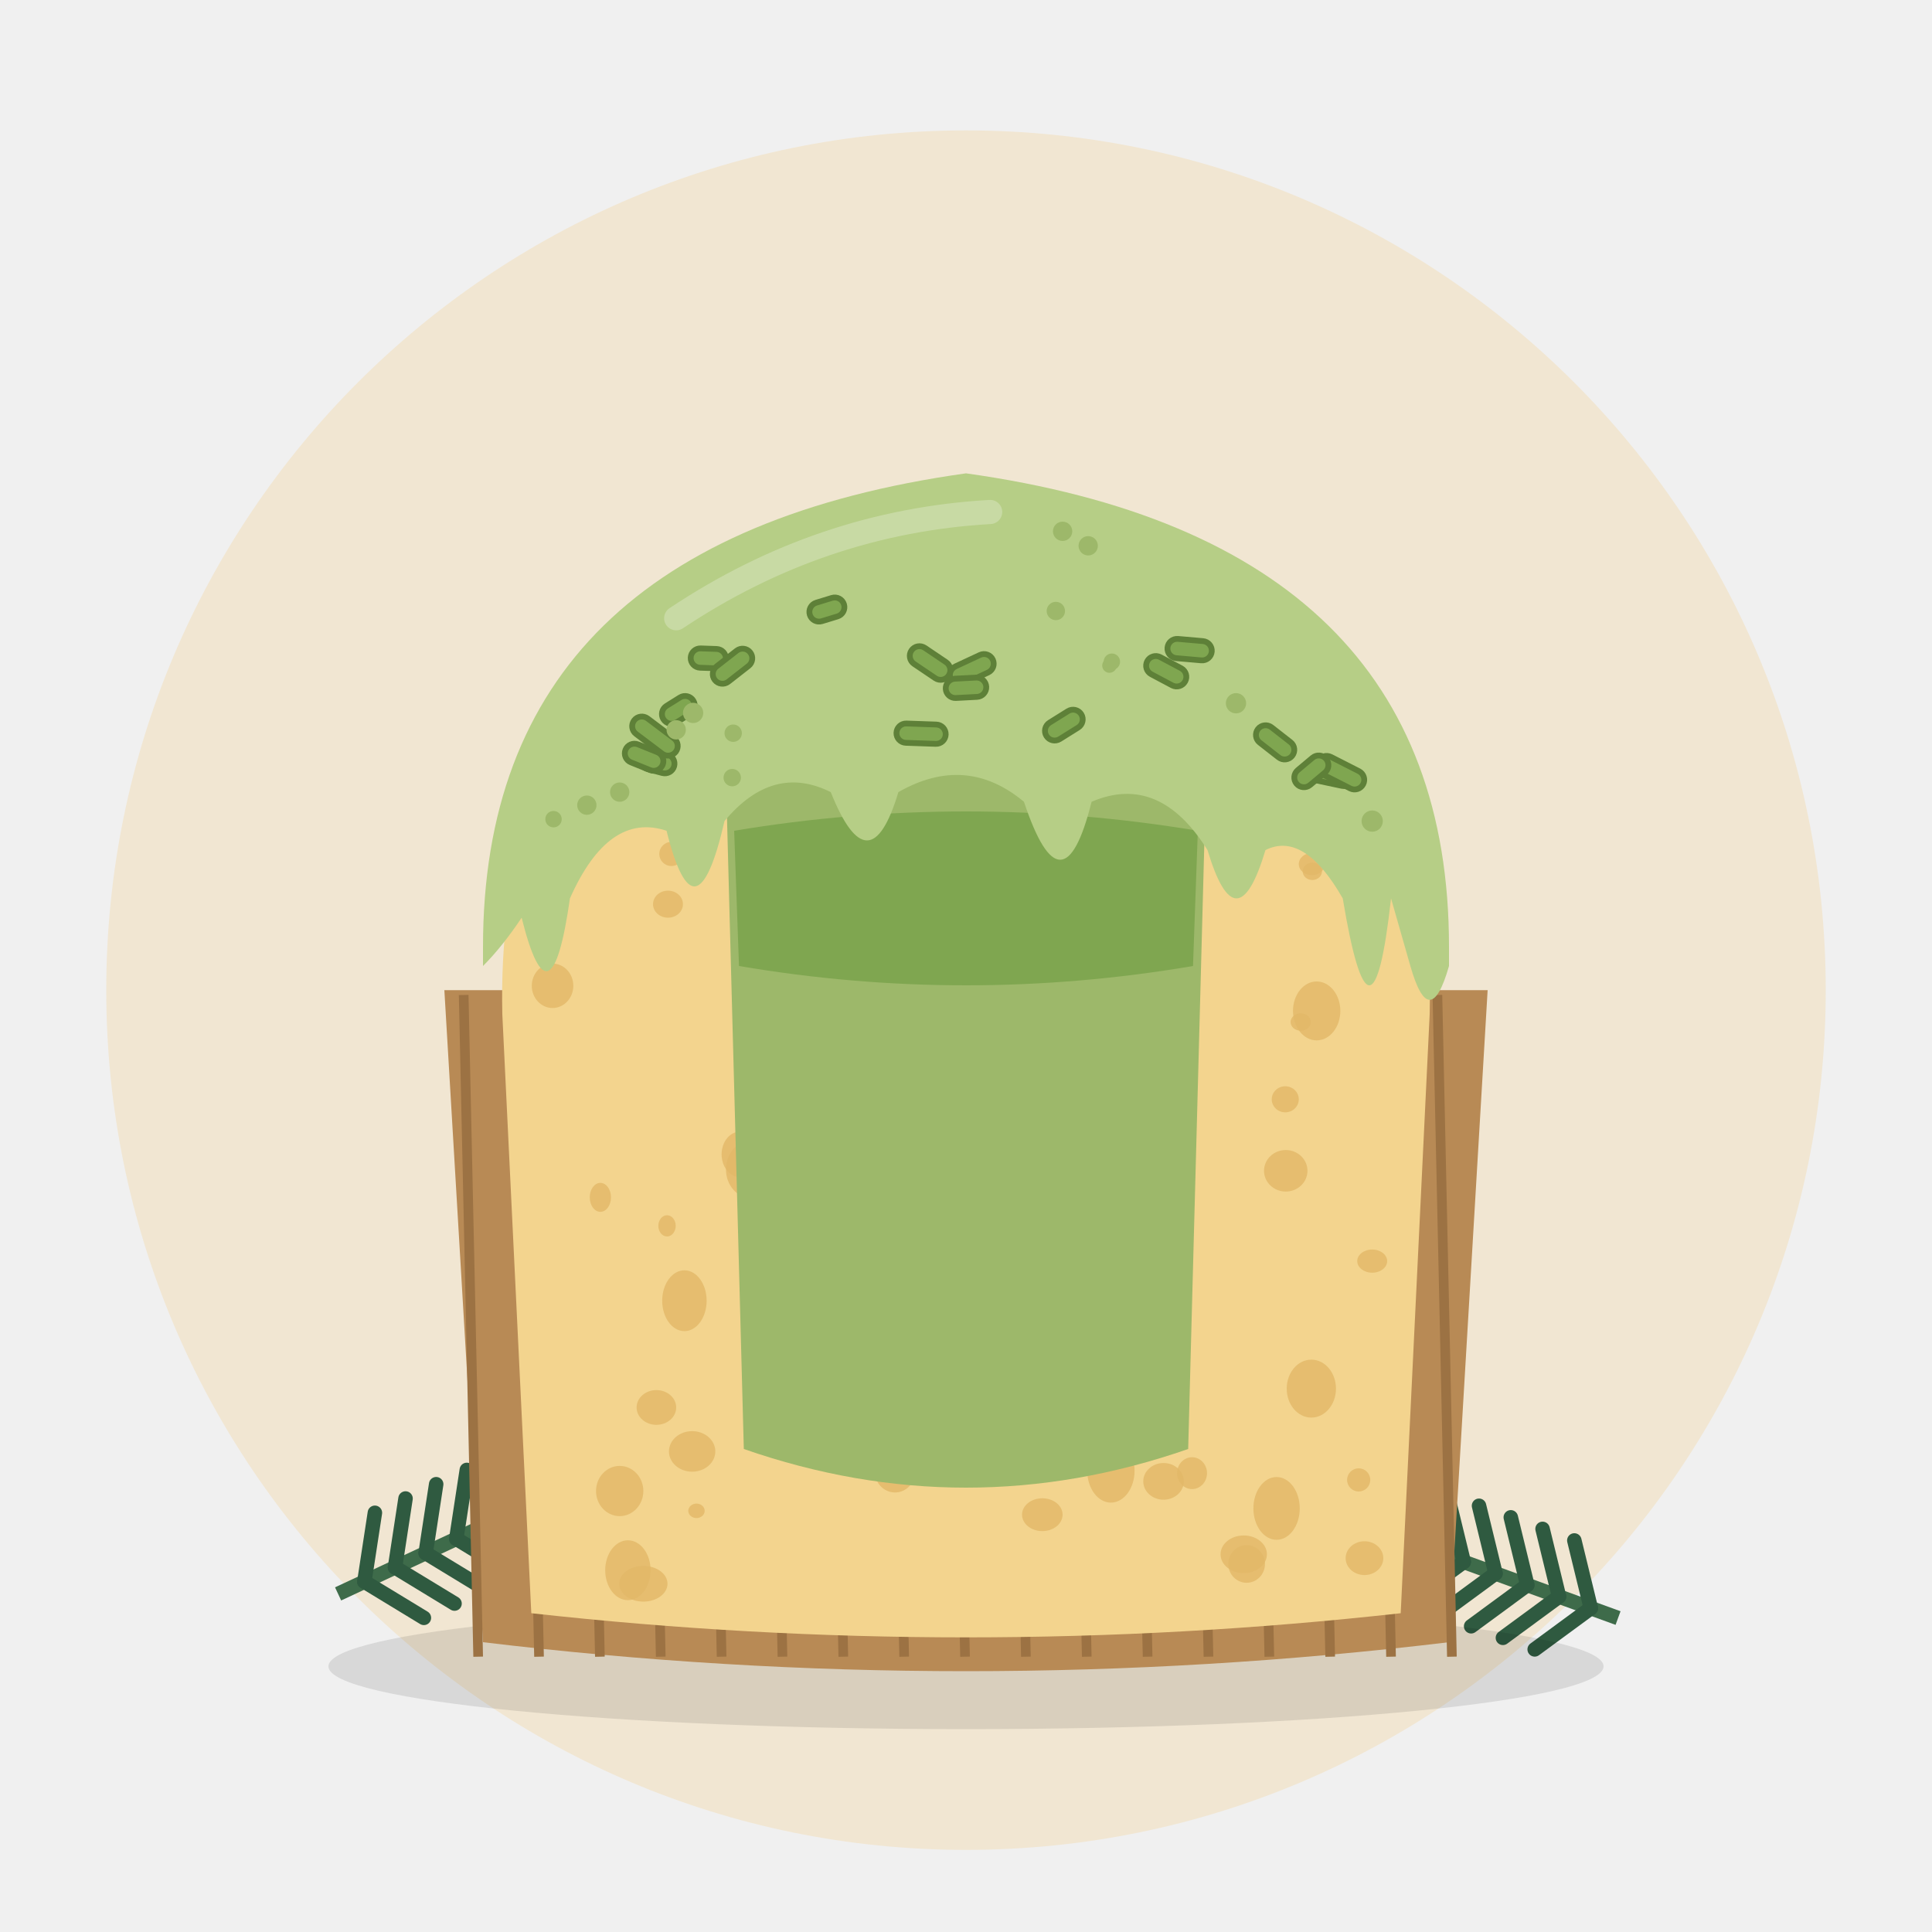
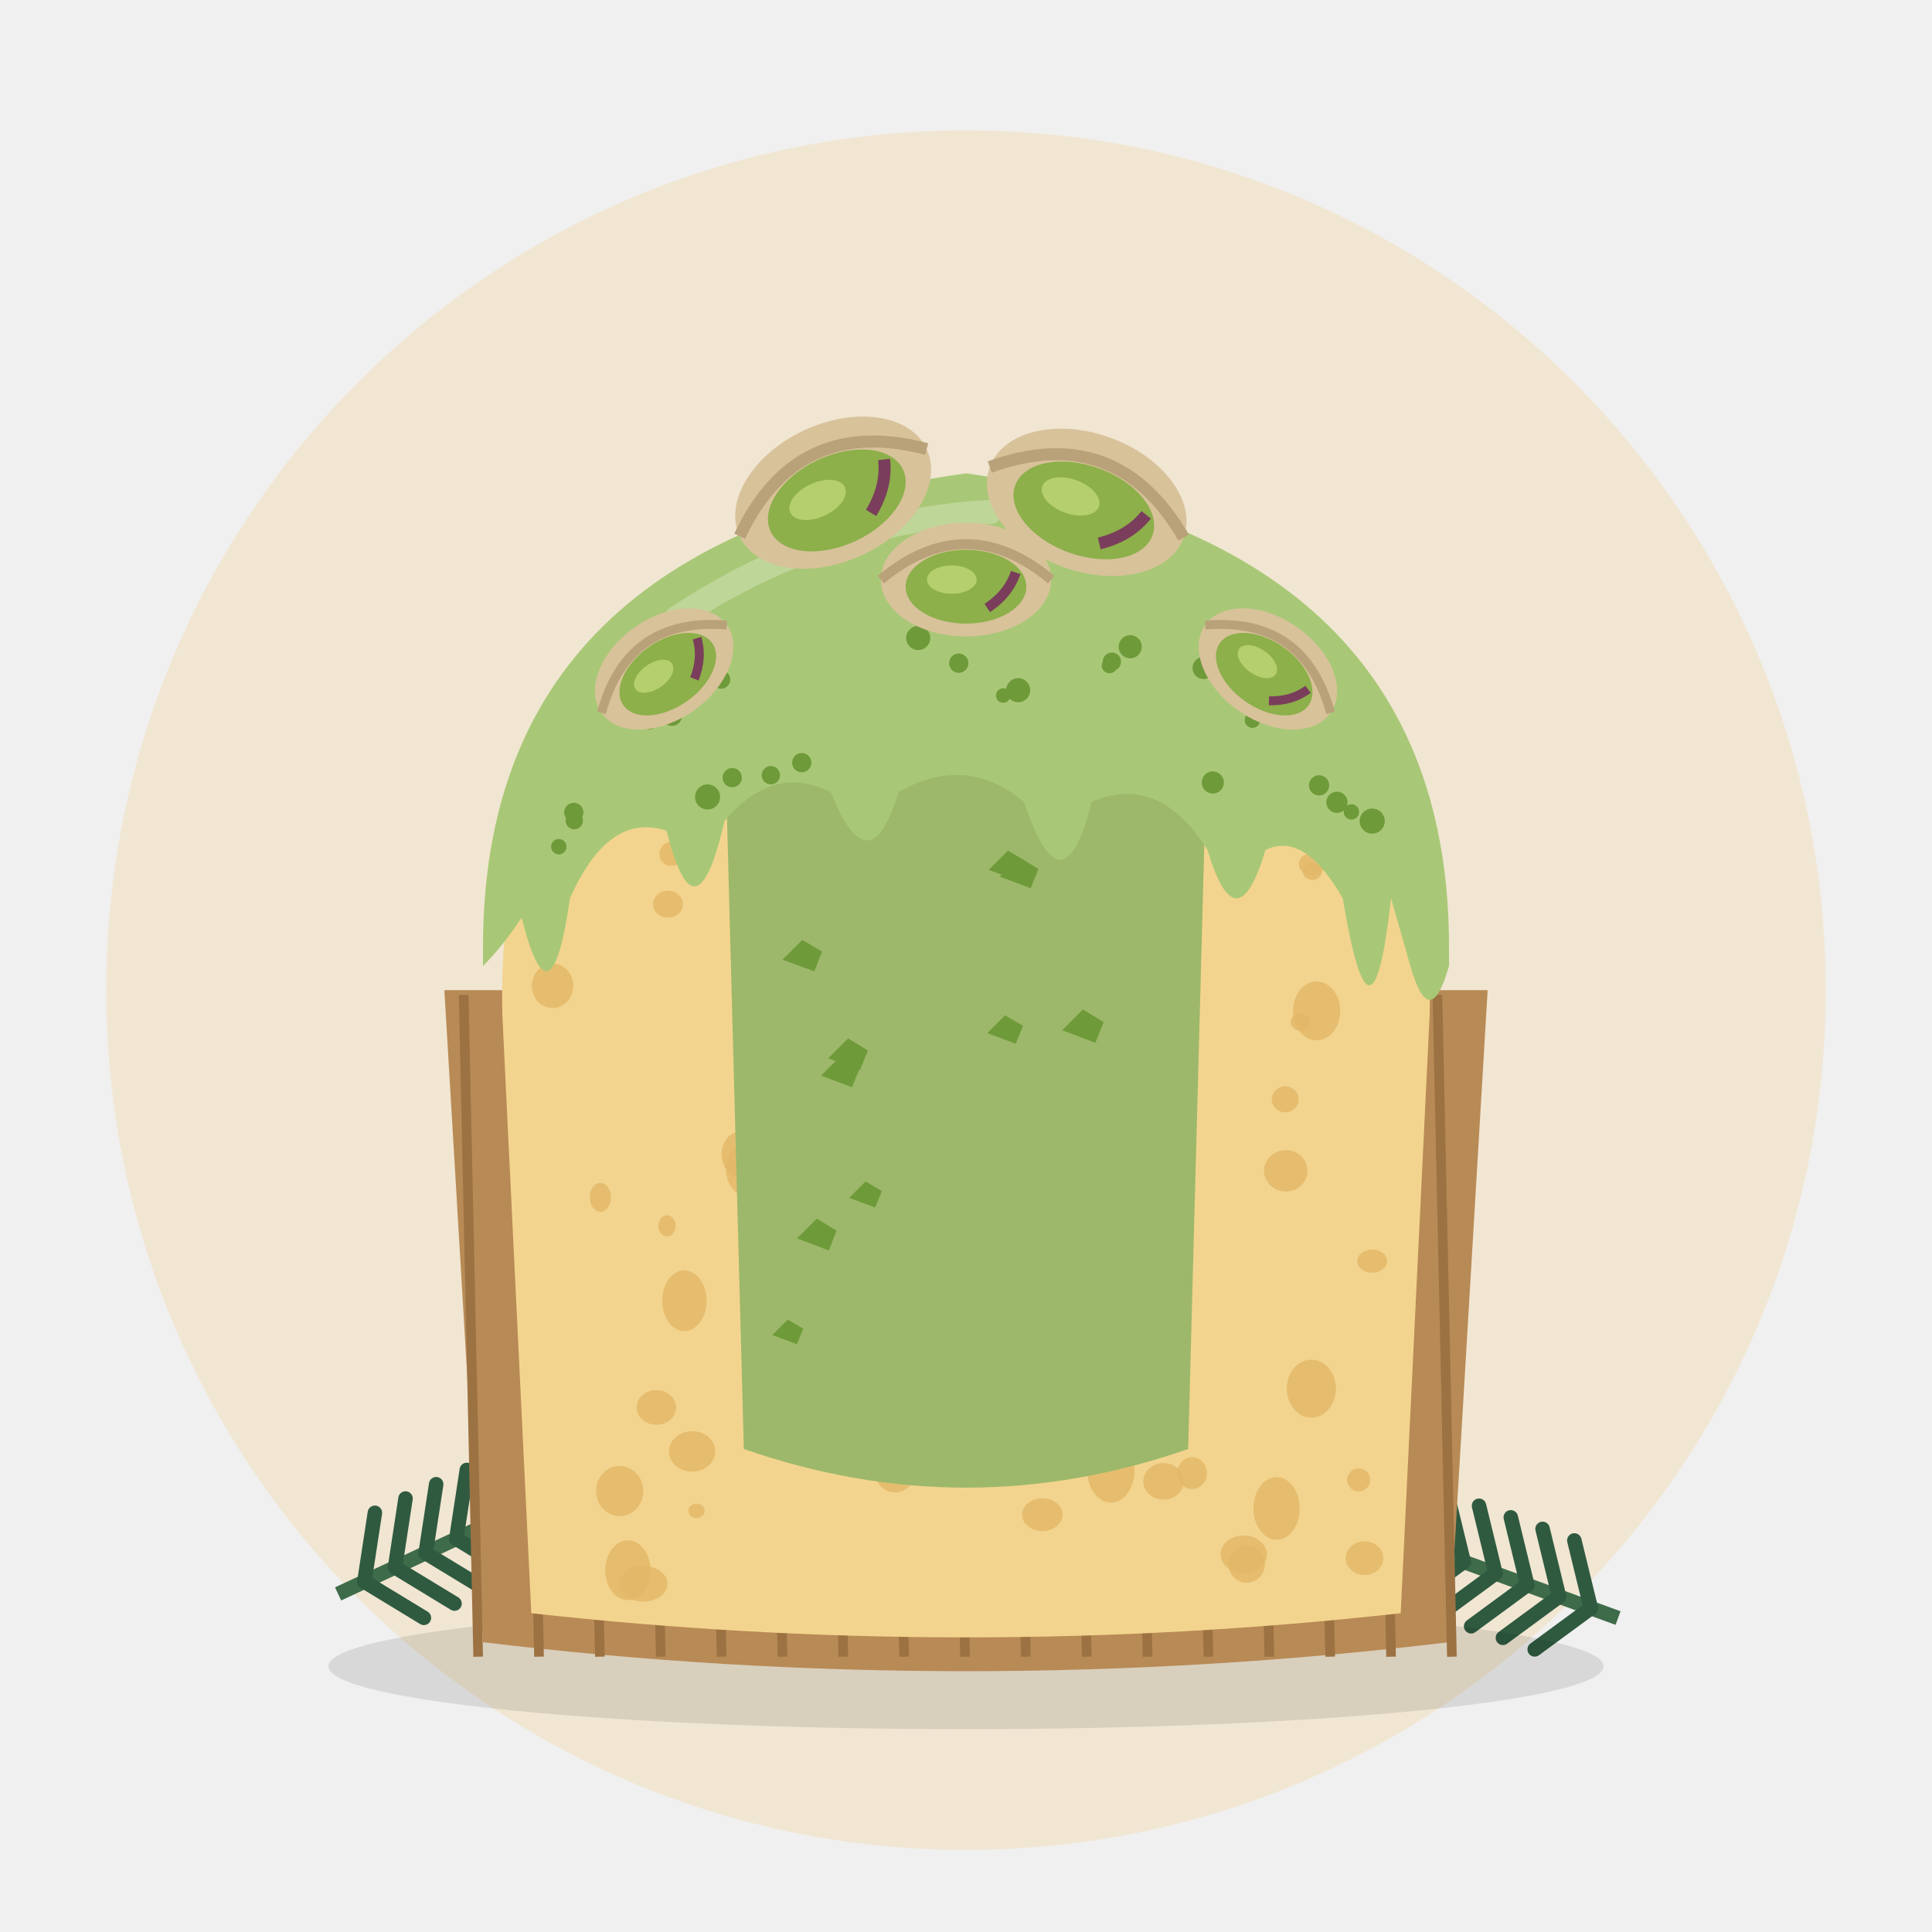
<svg xmlns="http://www.w3.org/2000/svg" viewBox="0 0 400 400">
  <circle cx="200" cy="205" r="178" fill="#F1E6D2" />
  <g transform="translate(70 330) rotate(-25)">
    <path d="M0 0 L70 0" stroke="#3E6B4A" stroke-width="3" />
    <path d="M6 0 l8 -12" stroke="#2F5A40" stroke-width="3" stroke-linecap="round" />
    <path d="M6 0 l8 12" stroke="#2F5A40" stroke-width="3" stroke-linecap="round" />
    <path d="M13 0 l8 -12" stroke="#2F5A40" stroke-width="3" stroke-linecap="round" />
    <path d="M13 0 l8 12" stroke="#2F5A40" stroke-width="3" stroke-linecap="round" />
    <path d="M20 0 l8 -12" stroke="#2F5A40" stroke-width="3" stroke-linecap="round" />
    <path d="M20 0 l8 12" stroke="#2F5A40" stroke-width="3" stroke-linecap="round" />
    <path d="M27 0 l8 -12" stroke="#2F5A40" stroke-width="3" stroke-linecap="round" />
    <path d="M27 0 l8 12" stroke="#2F5A40" stroke-width="3" stroke-linecap="round" />
    <path d="M34 0 l8 -12" stroke="#2F5A40" stroke-width="3" stroke-linecap="round" />
    <path d="M34 0 l8 12" stroke="#2F5A40" stroke-width="3" stroke-linecap="round" />
    <path d="M41 0 l8 -12" stroke="#2F5A40" stroke-width="3" stroke-linecap="round" />
    <path d="M41 0 l8 12" stroke="#2F5A40" stroke-width="3" stroke-linecap="round" />
    <path d="M48 0 l8 -12" stroke="#2F5A40" stroke-width="3" stroke-linecap="round" />
    <path d="M48 0 l8 12" stroke="#2F5A40" stroke-width="3" stroke-linecap="round" />
    <path d="M55 0 l8 -12" stroke="#2F5A40" stroke-width="3" stroke-linecap="round" />
    <path d="M55 0 l8 12" stroke="#2F5A40" stroke-width="3" stroke-linecap="round" />
    <path d="M62 0 l8 -12" stroke="#2F5A40" stroke-width="3" stroke-linecap="round" />
    <path d="M62 0 l8 12" stroke="#2F5A40" stroke-width="3" stroke-linecap="round" />
    <circle cx="74" cy="0" r="7" fill="#7A1F2B" />
    <circle cx="64" cy="-9" r="5" fill="#7A1F2B" />
  </g>
  <g transform="translate(335 335) rotate(200)">
    <path d="M0 0 L70 0" stroke="#3E6B4A" stroke-width="3" />
    <path d="M6 0 l8 -12" stroke="#2F5A40" stroke-width="3" stroke-linecap="round" />
    <path d="M6 0 l8 12" stroke="#2F5A40" stroke-width="3" stroke-linecap="round" />
    <path d="M13 0 l8 -12" stroke="#2F5A40" stroke-width="3" stroke-linecap="round" />
    <path d="M13 0 l8 12" stroke="#2F5A40" stroke-width="3" stroke-linecap="round" />
    <path d="M20 0 l8 -12" stroke="#2F5A40" stroke-width="3" stroke-linecap="round" />
    <path d="M20 0 l8 12" stroke="#2F5A40" stroke-width="3" stroke-linecap="round" />
    <path d="M27 0 l8 -12" stroke="#2F5A40" stroke-width="3" stroke-linecap="round" />
    <path d="M27 0 l8 12" stroke="#2F5A40" stroke-width="3" stroke-linecap="round" />
    <path d="M34 0 l8 -12" stroke="#2F5A40" stroke-width="3" stroke-linecap="round" />
    <path d="M34 0 l8 12" stroke="#2F5A40" stroke-width="3" stroke-linecap="round" />
    <path d="M41 0 l8 -12" stroke="#2F5A40" stroke-width="3" stroke-linecap="round" />
    <path d="M41 0 l8 12" stroke="#2F5A40" stroke-width="3" stroke-linecap="round" />
    <path d="M48 0 l8 -12" stroke="#2F5A40" stroke-width="3" stroke-linecap="round" />
    <path d="M48 0 l8 12" stroke="#2F5A40" stroke-width="3" stroke-linecap="round" />
    <path d="M55 0 l8 -12" stroke="#2F5A40" stroke-width="3" stroke-linecap="round" />
    <path d="M55 0 l8 12" stroke="#2F5A40" stroke-width="3" stroke-linecap="round" />
    <path d="M62 0 l8 -12" stroke="#2F5A40" stroke-width="3" stroke-linecap="round" />
    <path d="M62 0 l8 12" stroke="#2F5A40" stroke-width="3" stroke-linecap="round" />
    <circle cx="74" cy="0" r="7" fill="#7A1F2B" />
    <circle cx="64" cy="-9" r="5" fill="#7A1F2B" />
  </g>
  <ellipse cx="200" cy="345" rx="132" ry="13" fill="#000" opacity="0.10" />
  <path d="M92 205 L100 340 Q200 352 300 340 L308 205 Z" fill="#B88A55" />
  <line x1="96.0" y1="206" x2="99.0" y2="343" stroke="#9C7243" stroke-width="2" />
  <line x1="108.6" y1="206" x2="111.6" y2="343" stroke="#9C7243" stroke-width="2" />
  <line x1="121.2" y1="206" x2="124.2" y2="343" stroke="#9C7243" stroke-width="2" />
  <line x1="133.8" y1="206" x2="136.8" y2="343" stroke="#9C7243" stroke-width="2" />
  <line x1="146.4" y1="206" x2="149.4" y2="343" stroke="#9C7243" stroke-width="2" />
  <line x1="159.0" y1="206" x2="162.0" y2="343" stroke="#9C7243" stroke-width="2" />
  <line x1="171.6" y1="206" x2="174.6" y2="343" stroke="#9C7243" stroke-width="2" />
  <line x1="184.2" y1="206" x2="187.2" y2="343" stroke="#9C7243" stroke-width="2" />
  <line x1="196.8" y1="206" x2="199.8" y2="343" stroke="#9C7243" stroke-width="2" />
  <line x1="209.4" y1="206" x2="212.4" y2="343" stroke="#9C7243" stroke-width="2" />
  <line x1="222.0" y1="206" x2="225.0" y2="343" stroke="#9C7243" stroke-width="2" />
  <line x1="234.6" y1="206" x2="237.6" y2="343" stroke="#9C7243" stroke-width="2" />
  <line x1="247.2" y1="206" x2="250.2" y2="343" stroke="#9C7243" stroke-width="2" />
  <line x1="259.8" y1="206" x2="262.8" y2="343" stroke="#9C7243" stroke-width="2" />
  <line x1="272.4" y1="206" x2="275.4" y2="343" stroke="#9C7243" stroke-width="2" />
  <line x1="285.0" y1="206" x2="288.0" y2="343" stroke="#9C7243" stroke-width="2" />
  <line x1="297.6" y1="206" x2="300.6" y2="343" stroke="#9C7243" stroke-width="2" />
  <path d="M104 210 L110 334 Q200 344 290 334 L296 210 Q298 120 200 104 Q102 120 104 210 Z" fill="#F3D48E" />
  <ellipse cx="155.4" cy="242.1" rx="5.1" ry="5.9" fill="#E2B868" opacity="0.8" />
  <ellipse cx="196.9" cy="184.9" rx="2.1" ry="2.9" fill="#E2B868" opacity="0.8" />
  <ellipse cx="244.8" cy="172.5" rx="3.7" ry="4.5" fill="#E2B868" opacity="0.8" />
  <ellipse cx="271.6" cy="178.9" rx="2.7" ry="2.3" fill="#E2B868" opacity="0.8" />
  <ellipse cx="215.8" cy="313.6" rx="4.2" ry="3.4" fill="#E2B868" opacity="0.8" />
  <ellipse cx="177.5" cy="136.1" rx="2.2" ry="2.3" fill="#E2B868" opacity="0.8" />
  <ellipse cx="139.0" cy="176.8" rx="2.5" ry="2.5" fill="#E2B868" opacity="0.8" />
  <ellipse cx="262.6" cy="169.5" rx="3.8" ry="3.7" fill="#E2B868" opacity="0.8" />
  <ellipse cx="163.3" cy="182.7" rx="4.4" ry="5.7" fill="#E2B868" opacity="0.8" />
  <ellipse cx="240.9" cy="306.7" rx="4.2" ry="3.8" fill="#E2B868" opacity="0.8" />
  <ellipse cx="153.2" cy="239.0" rx="3.8" ry="4.7" fill="#E2B868" opacity="0.8" />
  <ellipse cx="271.5" cy="287.5" rx="5.1" ry="6.0" fill="#E2B868" opacity="0.8" />
  <ellipse cx="232.1" cy="287.8" rx="3.4" ry="4.3" fill="#E2B868" opacity="0.8" />
  <ellipse cx="266.1" cy="227.6" rx="2.8" ry="2.7" fill="#E2B868" opacity="0.8" />
  <ellipse cx="219.8" cy="238.9" rx="3.4" ry="3.3" fill="#E2B868" opacity="0.8" />
  <ellipse cx="241.9" cy="263.8" rx="5.0" ry="6.8" fill="#E2B868" opacity="0.8" />
  <ellipse cx="114.4" cy="204.1" rx="4.3" ry="4.6" fill="#E2B868" opacity="0.8" />
  <ellipse cx="220.7" cy="174.0" rx="3.0" ry="3.9" fill="#E2B868" opacity="0.8" />
  <ellipse cx="230.0" cy="304.5" rx="4.9" ry="6.6" fill="#E2B868" opacity="0.8" />
  <ellipse cx="264.3" cy="312.3" rx="4.8" ry="6.5" fill="#E2B868" opacity="0.8" />
  <ellipse cx="184.8" cy="205.6" rx="3.2" ry="4.0" fill="#E2B868" opacity="0.8" />
  <ellipse cx="284.1" cy="261.1" rx="3.1" ry="2.4" fill="#E2B868" opacity="0.8" />
  <ellipse cx="182.2" cy="184.0" rx="5.0" ry="4.1" fill="#E2B868" opacity="0.8" />
  <ellipse cx="128.3" cy="308.7" rx="4.9" ry="5.2" fill="#E2B868" opacity="0.8" />
  <ellipse cx="206.9" cy="190.9" rx="3.0" ry="2.7" fill="#E2B868" opacity="0.8" />
  <ellipse cx="130.0" cy="325.1" rx="4.7" ry="6.2" fill="#E2B868" opacity="0.8" />
  <ellipse cx="138.1" cy="253.8" rx="1.8" ry="2.2" fill="#E2B868" opacity="0.8" />
  <ellipse cx="124.3" cy="247.9" rx="2.2" ry="3.0" fill="#E2B868" opacity="0.8" />
  <ellipse cx="272.6" cy="209.3" rx="4.9" ry="6.1" fill="#E2B868" opacity="0.8" />
  <ellipse cx="143.3" cy="300.5" rx="4.8" ry="4.2" fill="#E2B868" opacity="0.8" />
  <ellipse cx="229.8" cy="184.1" rx="1.7" ry="1.7" fill="#E2B868" opacity="0.8" />
  <ellipse cx="135.9" cy="291.4" rx="4.1" ry="3.6" fill="#E2B868" opacity="0.8" />
  <ellipse cx="183.0" cy="133.7" rx="2.9" ry="3.2" fill="#E2B868" opacity="0.8" />
  <ellipse cx="258.1" cy="323.8" rx="3.8" ry="3.9" fill="#E2B868" opacity="0.8" />
  <ellipse cx="266.2" cy="242.4" rx="4.5" ry="4.3" fill="#E2B868" opacity="0.8" />
  <ellipse cx="181.6" cy="168.0" rx="3.0" ry="3.3" fill="#E2B868" opacity="0.8" />
  <ellipse cx="214.5" cy="165.9" rx="4.6" ry="5.6" fill="#E2B868" opacity="0.8" />
  <ellipse cx="282.5" cy="322.6" rx="3.9" ry="3.5" fill="#E2B868" opacity="0.8" />
  <ellipse cx="238.5" cy="215.7" rx="2.6" ry="2.0" fill="#E2B868" opacity="0.8" />
  <ellipse cx="269.3" cy="211.6" rx="2.1" ry="1.8" fill="#E2B868" opacity="0.8" />
  <ellipse cx="243.6" cy="218.4" rx="2.7" ry="2.5" fill="#E2B868" opacity="0.8" />
  <ellipse cx="160.2" cy="227.2" rx="3.6" ry="2.7" fill="#E2B868" opacity="0.8" />
  <ellipse cx="185.3" cy="304.6" rx="4.2" ry="4.4" fill="#E2B868" opacity="0.8" />
  <ellipse cx="182.3" cy="187.8" rx="2.1" ry="1.9" fill="#E2B868" opacity="0.8" />
  <ellipse cx="133.2" cy="327.9" rx="5.0" ry="3.7" fill="#E2B868" opacity="0.8" />
  <ellipse cx="174.1" cy="144.1" rx="2.9" ry="3.2" fill="#E2B868" opacity="0.8" />
  <ellipse cx="154.3" cy="213.5" rx="2.2" ry="2.4" fill="#E2B868" opacity="0.8" />
  <ellipse cx="138.3" cy="187.2" rx="3.1" ry="2.8" fill="#E2B868" opacity="0.8" />
  <ellipse cx="198.2" cy="283.7" rx="3.2" ry="4.1" fill="#E2B868" opacity="0.8" />
  <ellipse cx="141.7" cy="269.3" rx="4.6" ry="6.3" fill="#E2B868" opacity="0.8" />
  <ellipse cx="233.4" cy="185.9" rx="4.1" ry="4.7" fill="#E2B868" opacity="0.8" />
  <ellipse cx="182.2" cy="246.1" rx="1.8" ry="1.2" fill="#E2B868" opacity="0.8" />
  <ellipse cx="144.2" cy="312.8" rx="1.7" ry="1.5" fill="#E2B868" opacity="0.8" />
  <ellipse cx="246.8" cy="305.0" rx="3.1" ry="3.3" fill="#E2B868" opacity="0.8" />
  <ellipse cx="271.7" cy="180.4" rx="2.0" ry="1.8" fill="#E2B868" opacity="0.8" />
  <ellipse cx="239.4" cy="188.9" rx="3.7" ry="2.8" fill="#E2B868" opacity="0.8" />
  <ellipse cx="257.5" cy="321.8" rx="4.8" ry="3.9" fill="#E2B868" opacity="0.8" />
  <ellipse cx="281.3" cy="306.4" rx="2.4" ry="2.4" fill="#E2B868" opacity="0.8" />
  <path d="M150 150 Q200 128 250 150 L246 300 Q200 316 154 300 Z" fill="#9DB86A" />
-   <path d="M152 172 Q200 164 248 172 L247 200 Q200 208 153 200 Z" fill="#7FA650" />
-   <path d="M100 196 Q100 112 200 98 Q300 112 300 196 L300 200 Q296 214 292 200 L288 186 Q284 222 278 186 Q270 172 262 176 Q256 196 250 176 Q240 160 226 166 Q220 190 212 166 Q200 156 186 164 Q180 184 172 164 Q160 158 150 170 Q144 196 138 172 Q126 168 118 186 Q114 214 108 190 Q104 196 100 200 Z" fill="#B6CE86" />
+   <path d="M170.0 222.7 l4.0 -4.0 l4.0 2.4 l-1.6 4.0 z" fill="#6F9A3A" />
+   <path d="M165.0 256.4 l4.1 -4.1 l4.1 2.5 l-1.6 4.1 z" fill="#6F9A3A" />
+   <path d="M162.0 198.7 l4.1 -4.1 l4.1 2.4 l-1.6 4.1 z" fill="#6F9A3A" />
+   <path d="M219.9 213.3 l4.3 -4.3 l4.3 2.6 l-1.7 4.3 z" fill="#6F9A3A" />
+   <path d="M207.0 181.5 l4.0 -4.0 l4.0 2.4 l-1.6 4.0 z" fill="#6F9A3A" />
+   <path d="M171.5 219.1 l4.1 -4.1 l4.1 2.5 l-1.7 4.1 z" fill="#6F9A3A" />
+   <path d="M159.9 276.4 l3.2 -3.2 l3.2 1.9 l-1.3 3.2 z" fill="#6F9A3A" />
+   <path d="M204.4 213.9 l3.7 -3.7 l3.7 2.2 l-1.5 3.7 z" fill="#6F9A3A" />
+   <path d="M175.8 248.0 l3.4 -3.4 l3.4 2.0 l-1.4 3.4 z" fill="#6F9A3A" />
+   <path d="M204.7 180.1 l4.0 -4.0 l4.0 2.4 l-1.6 4.0 z" fill="#6F9A3A" />
+   <defs>
+     <clipPath id="dome">
+       <path d="M100 196 Q100 112 200 98 Q300 112 300 196 L300 200 Q296 214 292 200 L288 186 Q284 222 278 186 Q270 172 262 176 Q256 196 250 176 Q240 160 226 166 Q220 190 212 166 Q200 156 186 164 Q180 184 172 164 Q160 158 150 170 Q144 196 138 172 Q126 168 118 186 Q114 214 108 190 Q104 196 100 200 Z" />
+     </clipPath>
+   </defs>
+   <path d="M100 196 Q100 112 200 98 Q300 112 300 196 L300 200 Q296 214 292 200 L288 186 Q284 222 278 186 Q270 172 262 176 Q256 196 250 176 Q240 160 226 166 Q220 190 212 166 Q200 156 186 164 Q180 184 172 164 Q160 158 150 170 Q144 196 138 172 Q126 168 118 186 Q114 214 108 190 Q104 196 100 200 Z" fill="#A9C877" />
  <path d="M140 128 Q170 108 205 106" stroke="#fff" stroke-width="5" opacity="0.25" fill="none" stroke-linecap="round" />
-   <g transform="translate(192.6 137.3) rotate(34)">
-     <rect x="-4.7" y="-2" width="9.3" height="4" rx="2" fill="#7FA650" stroke="#5E8038" stroke-width="1.2" />
-   </g>
-   <g transform="translate(201.2 138.6) rotate(-25)">
-     <rect x="-4.8" y="-2" width="9.6" height="4" rx="2" fill="#7FA650" stroke="#5E8038" stroke-width="1.2" />
-   </g>
-   <g transform="translate(220.3 150.1) rotate(-32)">
-     <rect x="-4.3" y="-2" width="8.5" height="4" rx="2" fill="#7FA650" stroke="#5E8038" stroke-width="1.2" />
-   </g>
-   <g transform="translate(136.1 157.7) rotate(15)">
-     <rect x="-3.6" y="-2" width="7.2" height="4" rx="2" fill="#7FA650" stroke="#5E8038" stroke-width="1.2" />
-   </g>
-   <g transform="translate(275.2 160.1) rotate(12)">
-     <rect x="-5.0" y="-2" width="10.1" height="4" rx="2" fill="#7FA650" stroke="#5E8038" stroke-width="1.2" />
-   </g>
-   <g transform="translate(146.6 136.3) rotate(2)">
-     <rect x="-3.6" y="-2" width="7.3" height="4" rx="2" fill="#7FA650" stroke="#5E8038" stroke-width="1.2" />
-   </g>
-   <g transform="translate(151.7 137.9) rotate(-38)">
-     <rect x="-4.7" y="-2" width="9.3" height="4" rx="2" fill="#7FA650" stroke="#5E8038" stroke-width="1.2" />
-   </g>
-   <g transform="translate(190.7 151.9) rotate(2)">
-     <rect x="-5.1" y="-2" width="10.2" height="4" rx="2" fill="#7FA650" stroke="#5E8038" stroke-width="1.2" />
-   </g>
-   <g transform="translate(200.0 142.4) rotate(-3)">
-     <rect x="-4.2" y="-2" width="8.4" height="4" rx="2" fill="#7FA650" stroke="#5E8038" stroke-width="1.2" />
-   </g>
-   <g transform="translate(277.6 160.0) rotate(27)">
-     <rect x="-5.3" y="-2" width="10.5" height="4" rx="2" fill="#7FA650" stroke="#5E8038" stroke-width="1.2" />
-   </g>
-   <g transform="translate(171.2 126.2) rotate(-17)">
-     <rect x="-3.7" y="-2" width="7.4" height="4" rx="2" fill="#7FA650" stroke="#5E8038" stroke-width="1.2" />
-   </g>
-   <g transform="translate(241.5 139.0) rotate(28)">
-     <rect x="-4.5" y="-2" width="8.9" height="4" rx="2" fill="#7FA650" stroke="#5E8038" stroke-width="1.2" />
-   </g>
-   <g transform="translate(271.5 159.7) rotate(-40)">
-     <rect x="-4.0" y="-2" width="8.0" height="4" rx="2" fill="#7FA650" stroke="#5E8038" stroke-width="1.2" />
-   </g>
-   <g transform="translate(264.0 153.7) rotate(38)">
-     <rect x="-4.5" y="-2" width="9.0" height="4" rx="2" fill="#7FA650" stroke="#5E8038" stroke-width="1.2" />
-   </g>
-   <g transform="translate(133.4 156.8) rotate(22)">
-     <rect x="-4.2" y="-2" width="8.3" height="4" rx="2" fill="#7FA650" stroke="#5E8038" stroke-width="1.2" />
-   </g>
-   <g transform="translate(135.6 152.4) rotate(37)">
-     <rect x="-5.4" y="-2" width="10.8" height="4" rx="2" fill="#7FA650" stroke="#5E8038" stroke-width="1.2" />
-   </g>
-   <g transform="translate(140.4 147.0) rotate(-32)">
-     <rect x="-3.6" y="-2" width="7.3" height="4" rx="2" fill="#7FA650" stroke="#5E8038" stroke-width="1.2" />
-   </g>
-   <g transform="translate(246.3 134.5) rotate(5)">
-     <rect x="-4.6" y="-2" width="9.2" height="4" rx="2" fill="#7FA650" stroke="#5E8038" stroke-width="1.2" />
-   </g>
-   <circle cx="140.0" cy="151.1" r="2.0" fill="#9DB86A" />
-   <circle cx="128.3" cy="164.0" r="2.0" fill="#9DB86A" />
-   <circle cx="121.5" cy="166.7" r="2.0" fill="#9DB86A" />
-   <circle cx="255.9" cy="145.6" r="2.1" fill="#9DB86A" />
-   <circle cx="225.3" cy="113.0" r="2.0" fill="#9DB86A" />
-   <circle cx="143.5" cy="147.6" r="2.1" fill="#9DB86A" />
-   <circle cx="114.6" cy="169.6" r="1.7" fill="#9DB86A" />
-   <circle cx="218.6" cy="126.5" r="1.9" fill="#9DB86A" />
-   <circle cx="151.8" cy="151.8" r="1.8" fill="#9DB86A" />
-   <circle cx="220.0" cy="110.0" r="2.0" fill="#9DB86A" />
-   <circle cx="151.6" cy="161.0" r="1.8" fill="#9DB86A" />
-   <circle cx="229.7" cy="137.8" r="1.5" fill="#9DB86A" />
-   <circle cx="284.1" cy="170.0" r="2.2" fill="#9DB86A" />
-   <circle cx="230.2" cy="137.0" r="1.7" fill="#9DB86A" />
+   <circle cx="151.6" cy="161.0" r="2.0" fill="#6F9A3A" />
+   <circle cx="229.7" cy="137.8" r="1.6" fill="#6F9A3A" />
+   <circle cx="284.1" cy="170.0" r="2.6" fill="#6F9A3A" />
+   <circle cx="230.2" cy="137.0" r="1.9" fill="#6F9A3A" />
+   <circle cx="251.1" cy="162.0" r="2.3" fill="#6F9A3A" />
+   <circle cx="149.3" cy="140.7" r="1.9" fill="#6F9A3A" />
+   <circle cx="118.9" cy="169.9" r="1.8" fill="#6F9A3A" />
+   <circle cx="139.1" cy="148.2" r="2.1" fill="#6F9A3A" />
+   <circle cx="234.0" cy="133.9" r="2.4" fill="#6F9A3A" />
+   <circle cx="115.7" cy="175.3" r="1.6" fill="#6F9A3A" />
+   <circle cx="249.2" cy="138.3" r="2.3" fill="#6F9A3A" />
+   <circle cx="166.0" cy="157.9" r="2.0" fill="#6F9A3A" />
+   <circle cx="146.5" cy="165.0" r="2.6" fill="#6F9A3A" />
+   <circle cx="273.1" cy="162.6" r="2.1" fill="#6F9A3A" />
+   <circle cx="159.6" cy="160.5" r="1.9" fill="#6F9A3A" />
+   <circle cx="210.8" cy="142.9" r="2.5" fill="#6F9A3A" />
+   <circle cx="190.1" cy="132.1" r="2.5" fill="#6F9A3A" />
+   <circle cx="134.4" cy="149.2" r="1.8" fill="#6F9A3A" />
+   <circle cx="118.8" cy="168.2" r="2.0" fill="#6F9A3A" />
+   <circle cx="258.8" cy="141.5" r="1.9" fill="#6F9A3A" />
+   <circle cx="253.1" cy="133.9" r="2.3" fill="#6F9A3A" />
+   <circle cx="279.8" cy="168.1" r="1.6" fill="#6F9A3A" />
+   <circle cx="198.5" cy="137.3" r="2.0" fill="#6F9A3A" />
+   <circle cx="259.3" cy="149.1" r="1.6" fill="#6F9A3A" />
+   <circle cx="276.8" cy="166.1" r="2.2" fill="#6F9A3A" />
+   <circle cx="207.7" cy="144.0" r="1.5" fill="#6F9A3A" />
+   <g transform="translate(172.5 102.0) rotate(-25) scale(1.78)">
+     <ellipse rx="12" ry="8" fill="#D8C29A" />
+     <path d="M-12 0 Q0 -10 12 0" stroke="#B9A27A" stroke-width="1.4" fill="none" />
+     <ellipse cx="0" cy="1" rx="8.5" ry="5.2" fill="#8DB04A" />
+     <ellipse cx="-2" cy="0" rx="3.5" ry="2" fill="#B5CF6E" />
+     <path d="M3 4 Q6 2 7 -1" stroke="#7A3E5C" stroke-width="1.4" fill="none" />
+   </g>
+   <g transform="translate(225.0 104.0) rotate(20) scale(1.78)">
+     <ellipse rx="12" ry="8" fill="#D8C29A" />
+     <path d="M-12 0 Q0 -10 12 0" stroke="#B9A27A" stroke-width="1.4" fill="none" />
+     <ellipse cx="0" cy="1" rx="8.5" ry="5.2" fill="#8DB04A" />
+     <ellipse cx="-2" cy="0" rx="3.5" ry="2" fill="#B5CF6E" />
+     <path d="M3 4 Q6 2 7 -1" stroke="#7A3E5C" stroke-width="1.4" fill="none" />
+   </g>
+   <g transform="translate(200.0 120.0) rotate(0) scale(1.47)">
+     <ellipse rx="12" ry="8" fill="#D8C29A" />
+     <path d="M-12 0 Q0 -10 12 0" stroke="#B9A27A" stroke-width="1.4" fill="none" />
+     <ellipse cx="0" cy="1" rx="8.5" ry="5.2" fill="#8DB04A" />
+     <ellipse cx="-2" cy="0" rx="3.5" ry="2" fill="#B5CF6E" />
+     <path d="M3 4 Q6 2 7 -1" stroke="#7A3E5C" stroke-width="1.4" fill="none" />
+   </g>
+   <g transform="translate(137.5 138.5) rotate(-35) scale(1.32)">
+     <ellipse rx="12" ry="8" fill="#D8C29A" />
+     <path d="M-12 0 Q0 -10 12 0" stroke="#B9A27A" stroke-width="1.4" fill="none" />
+     <ellipse cx="0" cy="1" rx="8.5" ry="5.2" fill="#8DB04A" />
+     <ellipse cx="-2" cy="0" rx="3.5" ry="2" fill="#B5CF6E" />
+     <path d="M3 4 Q6 2 7 -1" stroke="#7A3E5C" stroke-width="1.4" fill="none" />
+   </g>
+   <g transform="translate(262.5 138.5) rotate(35) scale(1.32)">
+     <ellipse rx="12" ry="8" fill="#D8C29A" />
+     <path d="M-12 0 Q0 -10 12 0" stroke="#B9A27A" stroke-width="1.4" fill="none" />
+     <ellipse cx="0" cy="1" rx="8.5" ry="5.2" fill="#8DB04A" />
+     <ellipse cx="-2" cy="0" rx="3.5" ry="2" fill="#B5CF6E" />
+     <path d="M3 4 Q6 2 7 -1" stroke="#7A3E5C" stroke-width="1.4" fill="none" />
+   </g>
</svg>
